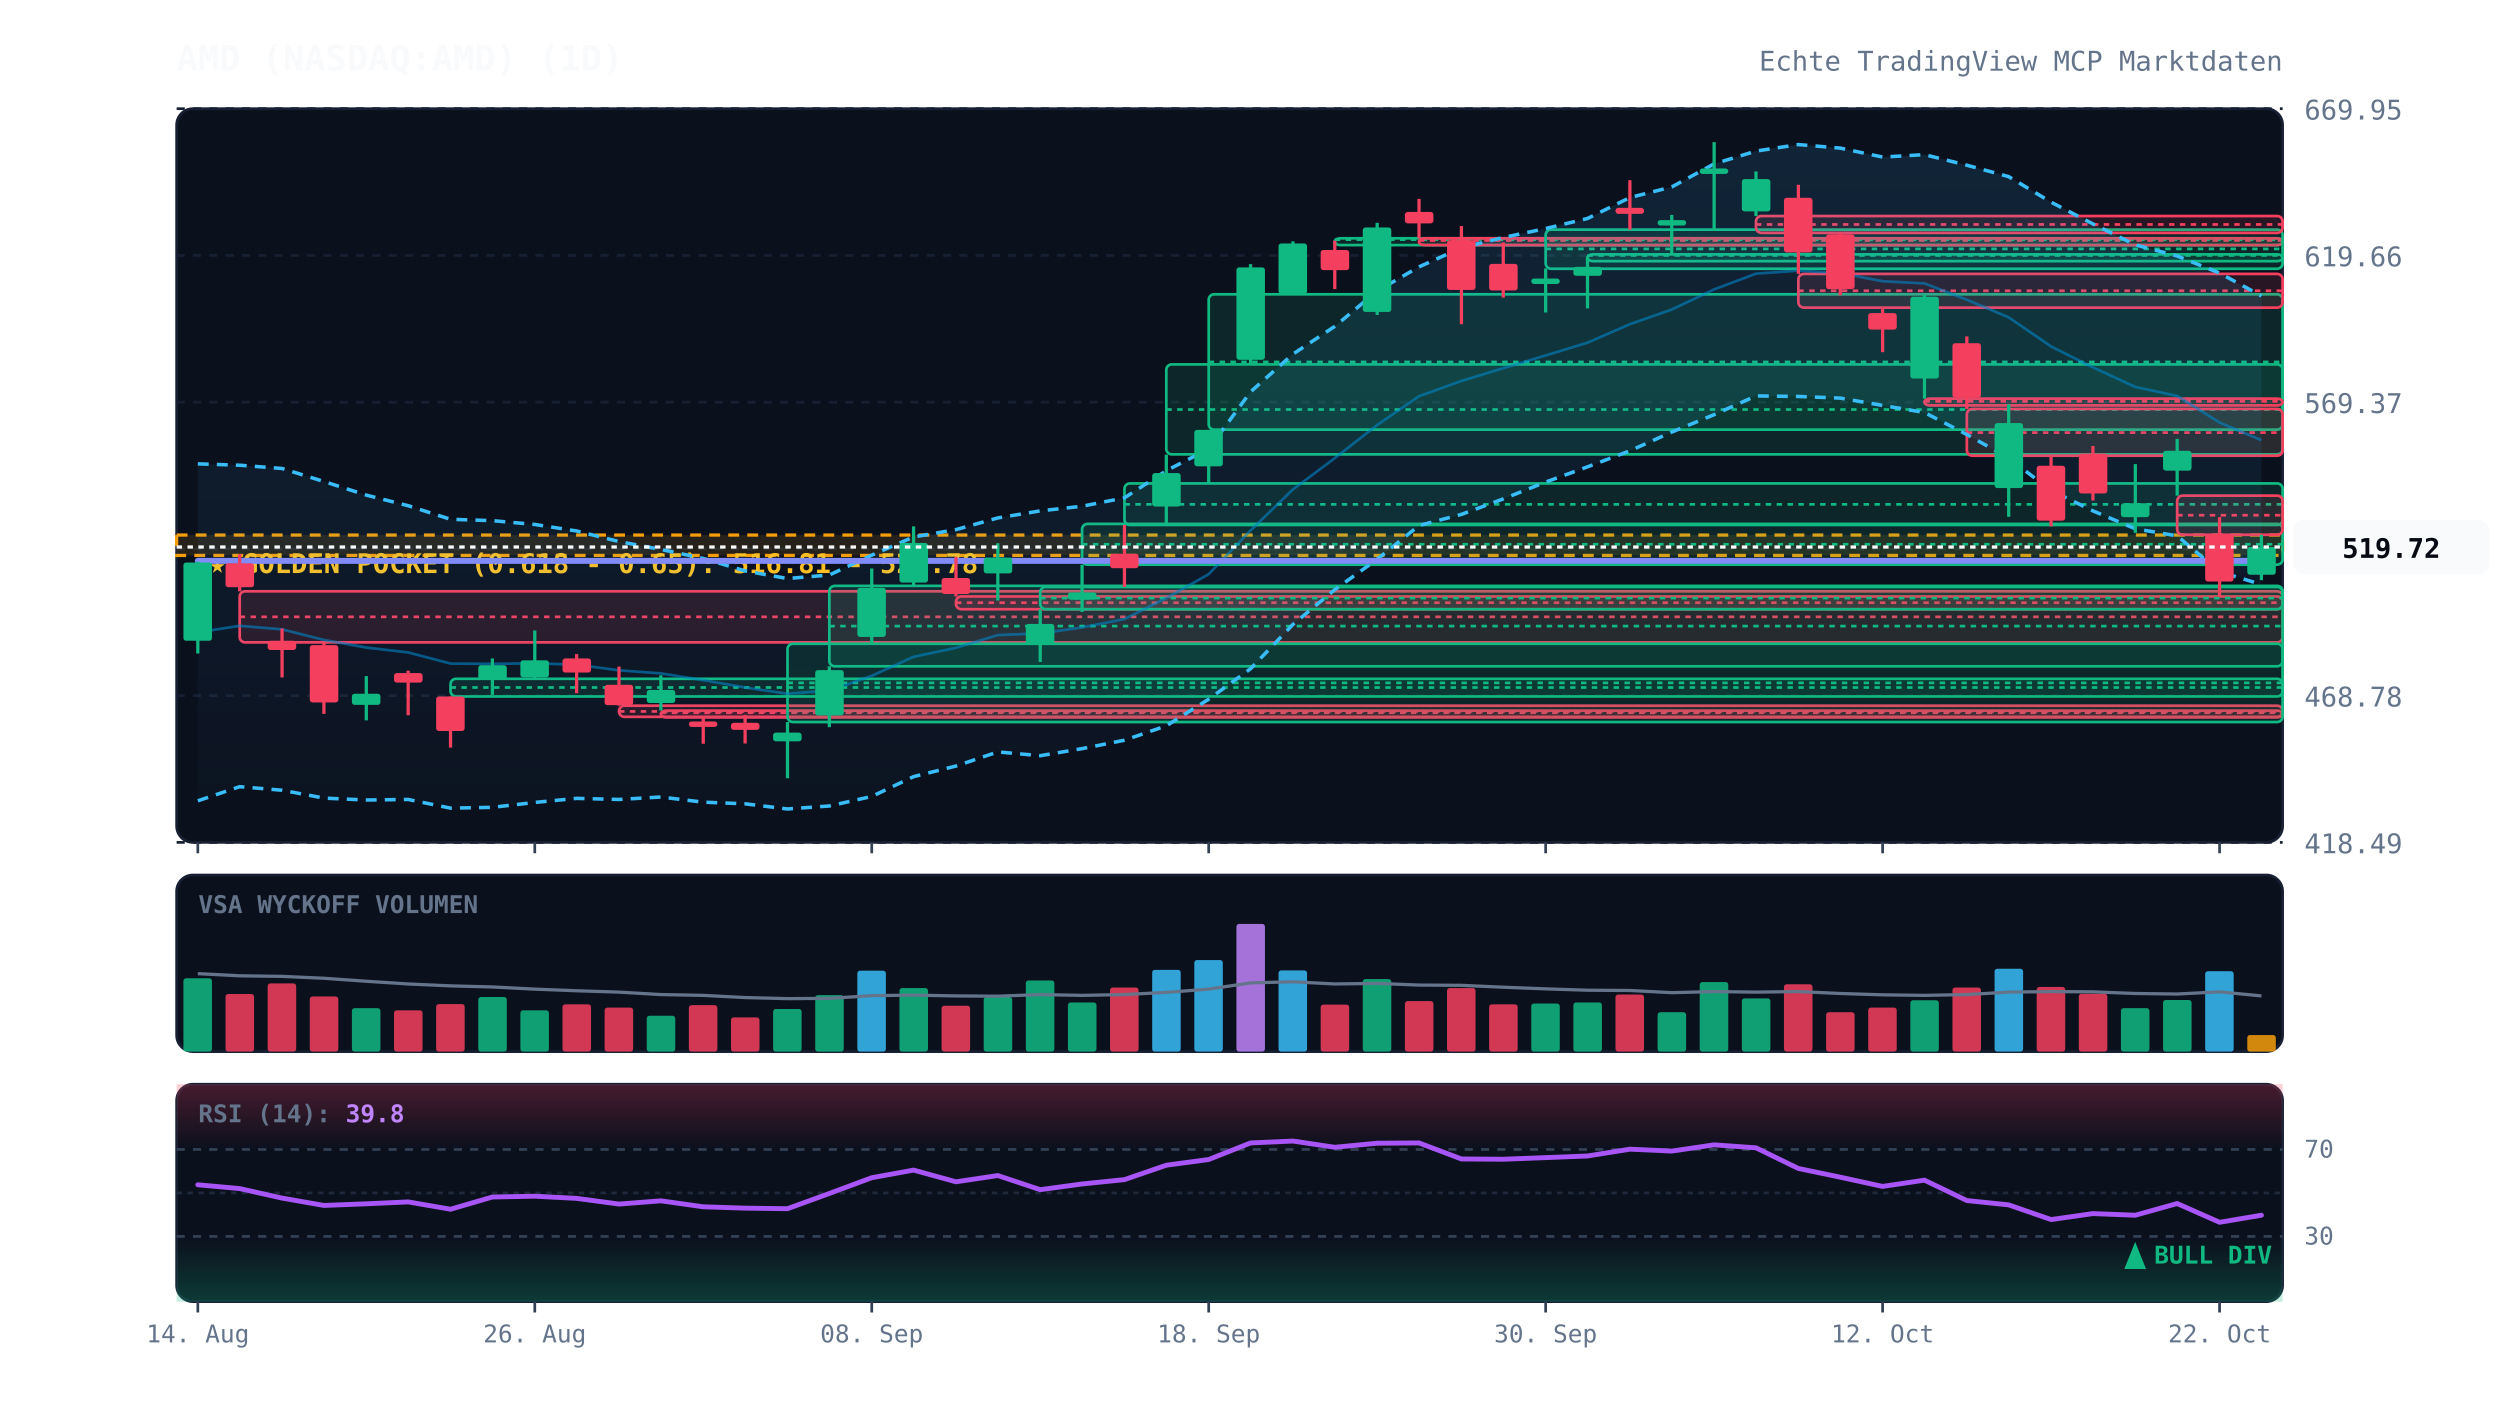
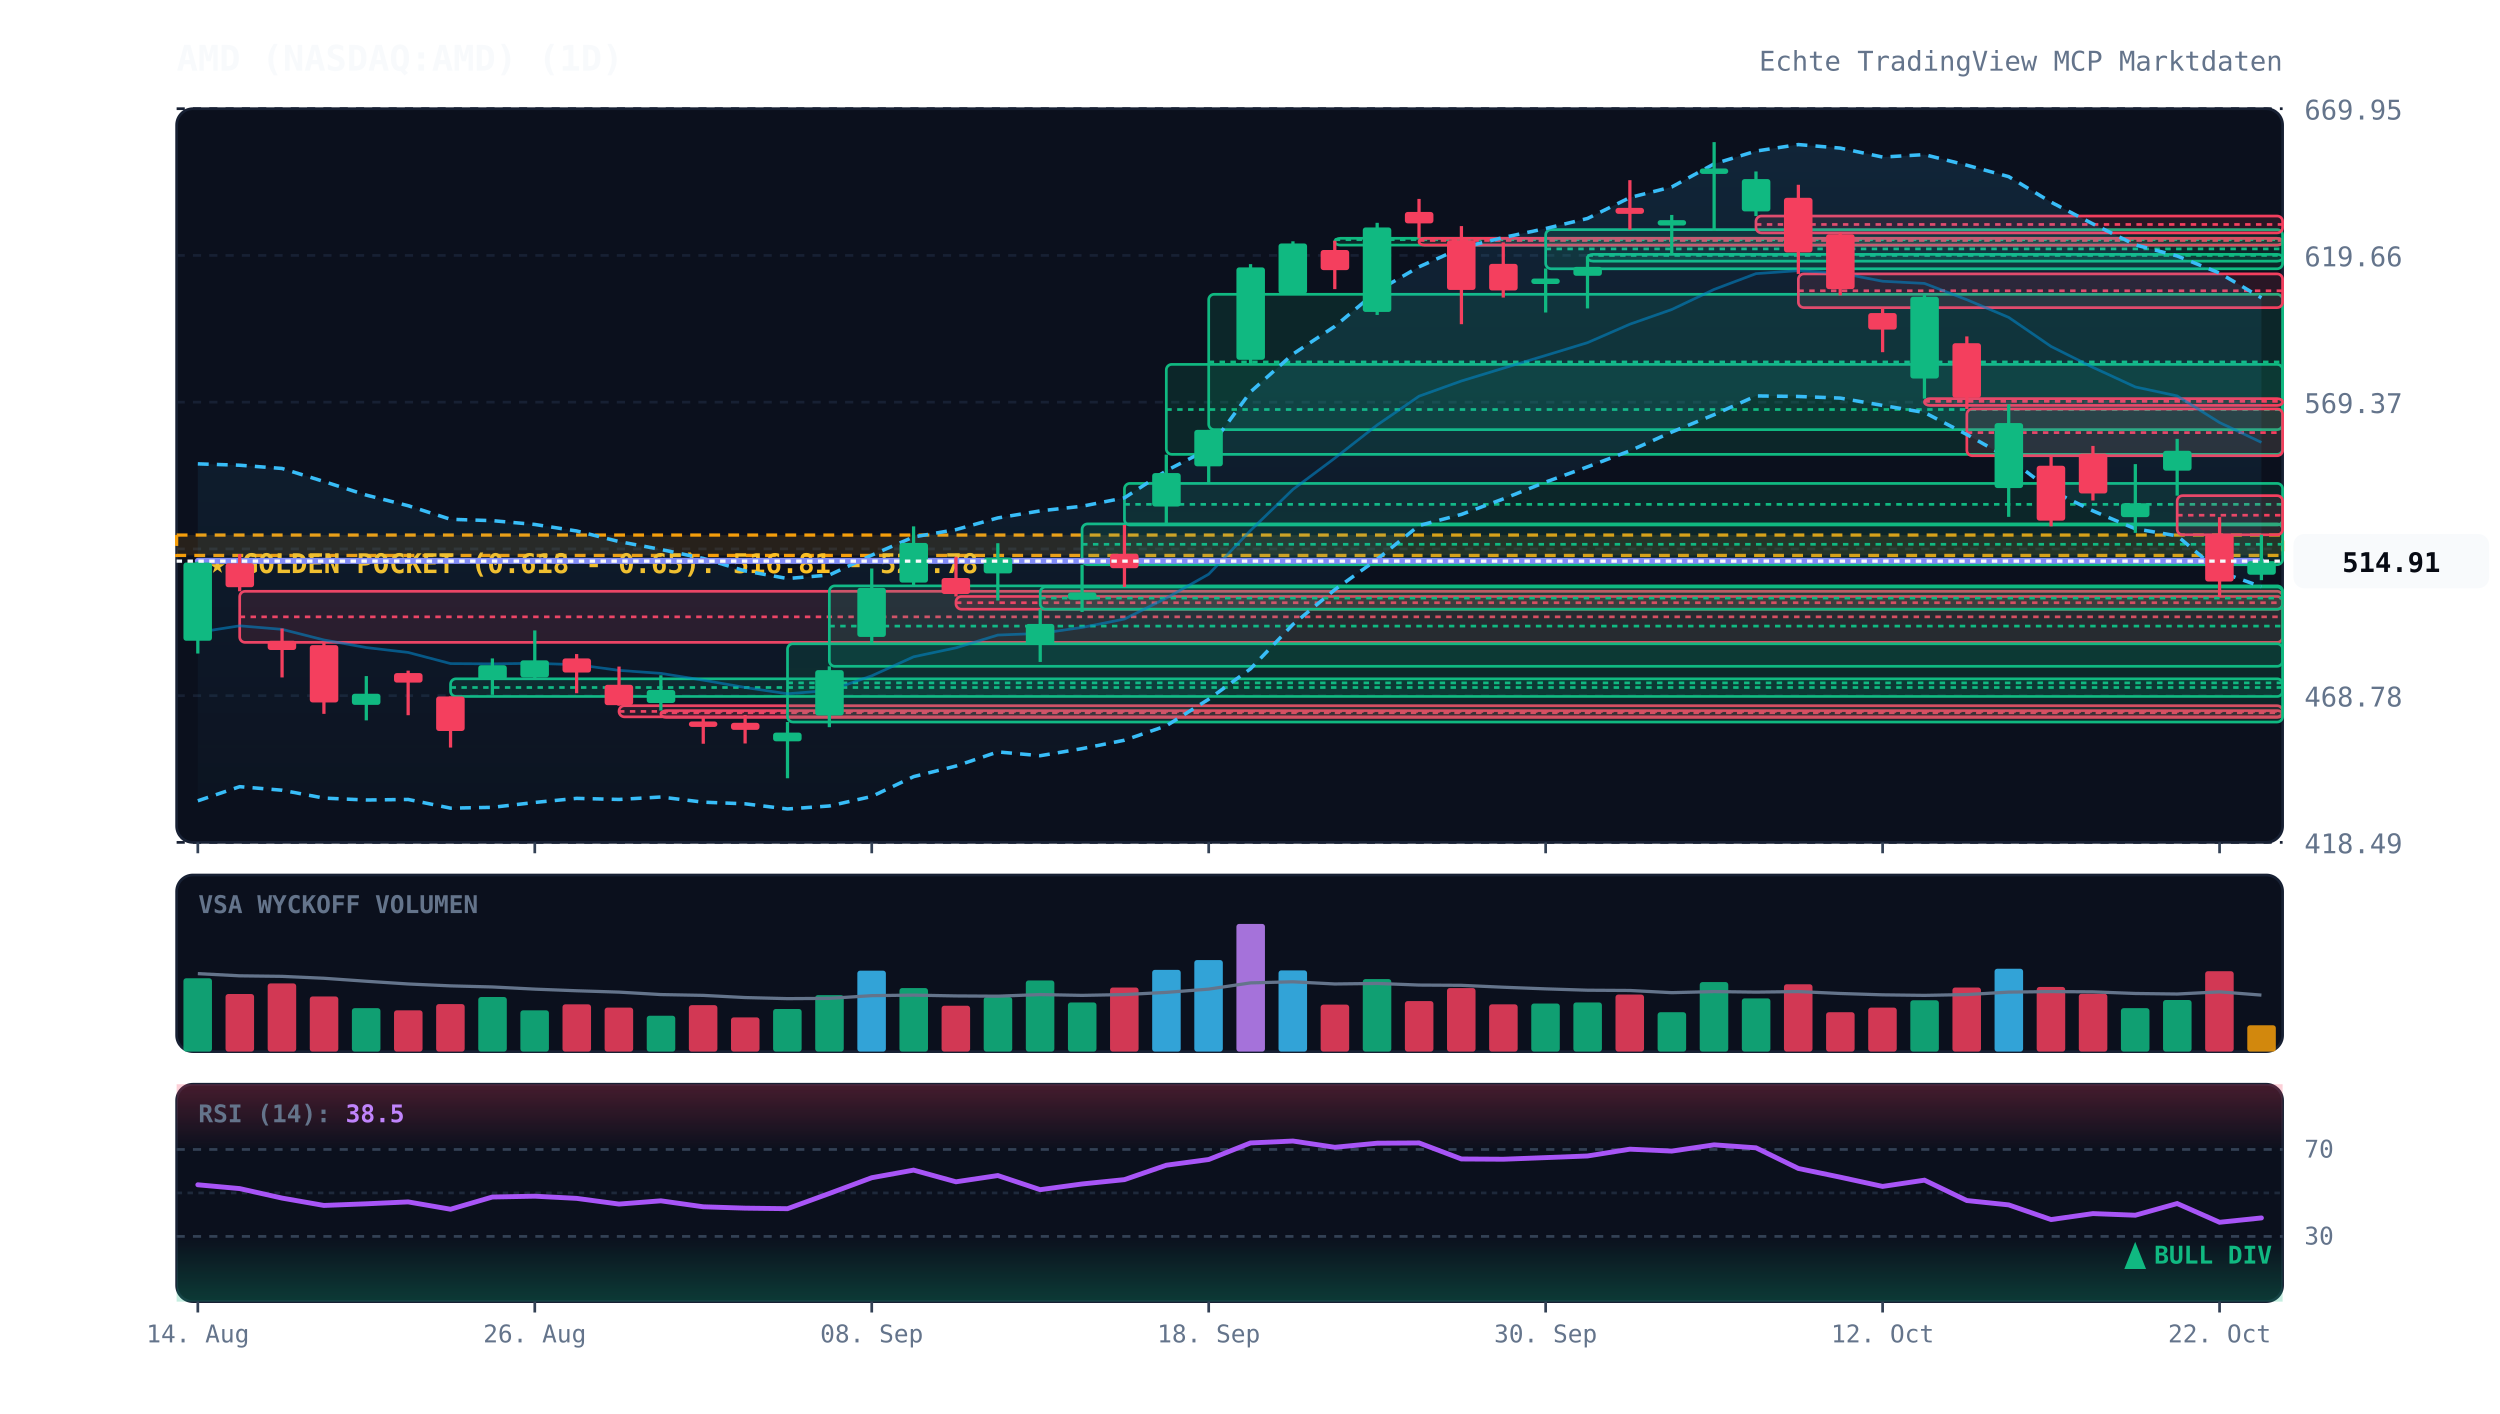
<svg xmlns="http://www.w3.org/2000/svg" viewBox="0 0 920 520" width="100%" height="100%" style="background:#070a13; font-family:'JetBrains Mono', monospace;">
  <defs>
    <linearGradient id="cloud-grad" x1="0%" y1="0%" x2="0%" y2="100%">
      <stop offset="0%" stop-color="#38bdf8" stop-opacity="0.12" />
      <stop offset="100%" stop-color="#38bdf8" stop-opacity="0.02" />
    </linearGradient>
    <linearGradient id="rsi-overbought" x1="0%" y1="0%" x2="0%" y2="100%">
      <stop offset="0%" stop-color="#f43f5e" stop-opacity="0.25" />
      <stop offset="100%" stop-color="#f43f5e" stop-opacity="0.0" />
    </linearGradient>
    <linearGradient id="rsi-oversold" x1="0%" y1="0%" x2="0%" y2="100%">
      <stop offset="0%" stop-color="#10b981" stop-opacity="0.0" />
      <stop offset="100%" stop-color="#10b981" stop-opacity="0.25" />
    </linearGradient>
  </defs>
  <rect x="65" y="40" width="775" height="270" fill="#0b101d" rx="6" stroke="#172033" stroke-width="1" />
  <rect x="65" y="322" width="775" height="65" fill="#0b101d" rx="6" stroke="#172033" stroke-width="1" />
  <rect x="65" y="399" width="775" height="80" fill="#0b101d" rx="6" stroke="#172033" stroke-width="1" />
  <line x1="65" y1="310.0" x2="840" y2="310.0" stroke="#172033" stroke-dasharray="3,3" stroke-width="1" />
  <text x="848" y="314.0" fill="#64748b" font-size="10" text-anchor="start">418.49</text>
  <line x1="65" y1="256.0" x2="840" y2="256.0" stroke="#172033" stroke-dasharray="3,3" stroke-width="1" />
  <text x="848" y="260.0" fill="#64748b" font-size="10" text-anchor="start">468.78</text>
  <line x1="65" y1="202.0" x2="840" y2="202.0" stroke="#172033" stroke-dasharray="3,3" stroke-width="1" />
  <text x="848" y="206.0" fill="#64748b" font-size="10" text-anchor="start">519.07</text>
  <line x1="65" y1="148.0" x2="840" y2="148.0" stroke="#172033" stroke-dasharray="3,3" stroke-width="1" />
  <text x="848" y="152.0" fill="#64748b" font-size="10" text-anchor="start">569.37</text>
  <line x1="65" y1="94.0" x2="840" y2="94.0" stroke="#172033" stroke-dasharray="3,3" stroke-width="1" />
  <text x="848" y="98.0" fill="#64748b" font-size="10" text-anchor="start">619.66</text>
  <line x1="65" y1="40.0" x2="840" y2="40.0" stroke="#172033" stroke-dasharray="3,3" stroke-width="1" />
  <text x="848" y="44.0" fill="#64748b" font-size="10" text-anchor="start">669.95</text>
  <rect x="65" y="196.9" width="775" height="7.5" fill="rgba(245, 158, 11, 0.12)" stroke="#f59e0b" stroke-dasharray="4,3" stroke-width="1.2" />
  <text x="77" y="210.9" fill="#fbbf24" font-size="10" font-weight="bold">★ GOLDEN POCKET (0.618 - 0.65): 516.81 - 523.78</text>
  <rect x="88.2" y="217.6" width="751.8" height="18.8" fill="rgba(244, 63, 94, 0.13)" stroke="#f43f5e" stroke-width="1" rx="2" />
  <line x1="88.2" y1="227.0" x2="840" y2="227.0" stroke="#f43f5e" stroke-dasharray="2,2" stroke-width="1" />
  <rect x="165.8" y="249.8" width="674.2" height="6.5" fill="rgba(16, 185, 129, 0.13)" stroke="#10b981" stroke-width="1" rx="2" />
  <line x1="165.8" y1="253.0" x2="840" y2="253.0" stroke="#10b981" stroke-dasharray="2,2" stroke-width="1" />
  <rect x="227.8" y="259.7" width="612.2" height="4.1" fill="rgba(244, 63, 94, 0.13)" stroke="#f43f5e" stroke-width="1" rx="2" />
  <line x1="227.8" y1="261.8" x2="840" y2="261.8" stroke="#f43f5e" stroke-dasharray="2,2" stroke-width="1" />
  <rect x="243.2" y="261.5" width="596.8" height="2.5" fill="rgba(244, 63, 94, 0.13)" stroke="#f43f5e" stroke-width="1" rx="2" />
  <line x1="243.2" y1="262.3" x2="840" y2="262.3" stroke="#f43f5e" stroke-dasharray="2,2" stroke-width="1" />
  <rect x="289.8" y="236.9" width="550.2" height="28.8" fill="rgba(16, 185, 129, 0.13)" stroke="#10b981" stroke-width="1" rx="2" />
  <line x1="289.8" y1="251.3" x2="840" y2="251.3" stroke="#10b981" stroke-dasharray="2,2" stroke-width="1" />
  <rect x="305.2" y="215.6" width="534.8" height="29.6" fill="rgba(16, 185, 129, 0.13)" stroke="#10b981" stroke-width="1" rx="2" />
  <line x1="305.2" y1="230.4" x2="840" y2="230.4" stroke="#10b981" stroke-dasharray="2,2" stroke-width="1" />
  <rect x="351.8" y="219.5" width="488.2" height="4.7" fill="rgba(244, 63, 94, 0.13)" stroke="#f43f5e" stroke-width="1" rx="2" />
  <line x1="351.8" y1="221.8" x2="840" y2="221.8" stroke="#f43f5e" stroke-dasharray="2,2" stroke-width="1" />
  <rect x="382.8" y="216.0" width="457.2" height="8.2" fill="rgba(16, 185, 129, 0.13)" stroke="#10b981" stroke-width="1" rx="2" />
  <line x1="382.8" y1="220.1" x2="840" y2="220.1" stroke="#10b981" stroke-dasharray="2,2" stroke-width="1" />
  <rect x="398.2" y="192.8" width="441.8" height="15.0" fill="rgba(16, 185, 129, 0.13)" stroke="#10b981" stroke-width="1" rx="2" />
  <line x1="398.2" y1="200.3" x2="840" y2="200.3" stroke="#10b981" stroke-dasharray="2,2" stroke-width="1" />
  <rect x="413.8" y="177.9" width="426.2" height="15.3" fill="rgba(16, 185, 129, 0.13)" stroke="#10b981" stroke-width="1" rx="2" />
  <line x1="413.8" y1="185.6" x2="840" y2="185.6" stroke="#10b981" stroke-dasharray="2,2" stroke-width="1" />
  <rect x="429.2" y="134.1" width="410.8" height="33.1" fill="rgba(16, 185, 129, 0.13)" stroke="#10b981" stroke-width="1" rx="2" />
  <line x1="429.2" y1="150.7" x2="840" y2="150.7" stroke="#10b981" stroke-dasharray="2,2" stroke-width="1" />
  <rect x="444.8" y="108.3" width="395.2" height="49.8" fill="rgba(16, 185, 129, 0.13)" stroke="#10b981" stroke-width="1" rx="2" />
  <line x1="444.8" y1="133.2" x2="840" y2="133.2" stroke="#10b981" stroke-dasharray="2,2" stroke-width="1" />
  <rect x="491.2" y="87.7" width="348.8" height="2.5" fill="rgba(16, 185, 129, 0.13)" stroke="#10b981" stroke-width="1" rx="2" />
  <line x1="491.2" y1="88.2" x2="840" y2="88.2" stroke="#10b981" stroke-dasharray="2,2" stroke-width="1" />
  <rect x="522.2" y="87.7" width="317.8" height="2.5" fill="rgba(244, 63, 94, 0.13)" stroke="#f43f5e" stroke-width="1" rx="2" />
  <line x1="522.2" y1="88.5" x2="840" y2="88.5" stroke="#f43f5e" stroke-dasharray="2,2" stroke-width="1" />
  <rect x="568.8" y="84.5" width="271.2" height="14.4" fill="rgba(16, 185, 129, 0.13)" stroke="#10b981" stroke-width="1" rx="2" />
  <line x1="568.8" y1="91.6" x2="840" y2="91.6" stroke="#10b981" stroke-dasharray="2,2" stroke-width="1" />
  <rect x="584.2" y="93.6" width="255.8" height="2.5" fill="rgba(16, 185, 129, 0.13)" stroke="#10b981" stroke-width="1" rx="2" />
  <line x1="584.2" y1="94.0" x2="840" y2="94.0" stroke="#10b981" stroke-dasharray="2,2" stroke-width="1" />
  <rect x="646.2" y="79.5" width="193.8" height="6.2" fill="rgba(244, 63, 94, 0.13)" stroke="#f43f5e" stroke-width="1" rx="2" />
  <line x1="646.2" y1="82.6" x2="840" y2="82.6" stroke="#f43f5e" stroke-dasharray="2,2" stroke-width="1" />
  <rect x="661.8" y="100.8" width="178.2" height="12.4" fill="rgba(244, 63, 94, 0.13)" stroke="#f43f5e" stroke-width="1" rx="2" />
  <line x1="661.8" y1="107.0" x2="840" y2="107.0" stroke="#f43f5e" stroke-dasharray="2,2" stroke-width="1" />
  <rect x="708.2" y="146.7" width="131.8" height="2.5" fill="rgba(244, 63, 94, 0.13)" stroke="#f43f5e" stroke-width="1" rx="2" />
  <line x1="708.2" y1="147.7" x2="840" y2="147.7" stroke="#f43f5e" stroke-dasharray="2,2" stroke-width="1" />
  <rect x="723.8" y="150.5" width="116.2" height="17.2" fill="rgba(244, 63, 94, 0.13)" stroke="#f43f5e" stroke-width="1" rx="2" />
  <line x1="723.8" y1="159.2" x2="840" y2="159.2" stroke="#f43f5e" stroke-dasharray="2,2" stroke-width="1" />
  <rect x="801.2" y="182.4" width="38.8" height="14.4" fill="rgba(244, 63, 94, 0.13)" stroke="#f43f5e" stroke-width="1" rx="2" />
  <line x1="801.2" y1="189.6" x2="840" y2="189.6" stroke="#f43f5e" stroke-dasharray="2,2" stroke-width="1" />
-   <polygon points="72.8,170.7 88.2,171.2 103.8,172.4 119.2,177.2 134.8,182.2 150.2,186.1 165.8,191.1 181.2,191.6 196.8,193.0 212.2,195.4 227.8,199.3 243.2,202.2 258.8,205.5 274.2,210.1 289.8,212.9 305.2,211.6 320.8,204.3 336.2,197.6 351.8,194.9 367.2,190.6 382.8,188.0 398.2,186.3 413.8,183.2 429.2,173.2 444.8,165.2 460.2,144.2 475.8,130.3 491.2,120.1 506.8,107.1 522.2,98.2 537.8,91.2 553.2,87.4 568.8,84.1 584.2,80.4 599.8,72.7 615.2,68.8 630.8,60.3 646.2,55.6 661.8,53.2 677.2,54.5 692.8,57.8 708.2,56.9 723.8,60.8 739.2,65.0 754.8,74.4 770.2,82.4 785.8,90.1 801.2,94.2 816.8,100.5 832.2,108.9 832.2,215.1 816.8,210.4 801.2,197.2 785.8,194.6 770.2,188.0 754.8,180.5 739.2,168.6 723.8,159.9 708.2,151.8 692.8,149.2 677.2,146.5 661.8,145.9 646.2,145.7 630.8,152.6 615.2,159.0 599.8,165.9 584.2,171.8 568.8,177.4 553.2,183.6 537.8,189.3 522.2,193.4 506.8,205.8 491.2,217.0 475.8,229.8 460.2,246.1 444.8,257.3 429.2,267.1 413.8,272.4 398.2,275.5 382.8,278.1 367.2,276.7 351.8,281.9 336.2,285.8 320.8,293.1 305.2,296.6 289.8,297.7 274.2,295.8 258.8,295.2 243.2,293.3 227.8,294.2 212.2,293.8 196.8,295.3 181.2,297.1 165.8,297.4 150.2,294.2 134.8,294.4 119.2,293.7 103.8,290.8 88.2,289.5 72.8,294.7" fill="url(#cloud-grad)" />
-   <polyline points="72.8,170.7 88.2,171.2 103.8,172.4 119.2,177.2 134.8,182.2 150.2,186.1 165.8,191.1 181.2,191.6 196.8,193.0 212.2,195.4 227.8,199.3 243.2,202.2 258.8,205.5 274.2,210.1 289.8,212.9 305.2,211.6 320.8,204.3 336.2,197.6 351.8,194.9 367.2,190.6 382.8,188.0 398.2,186.3 413.8,183.2 429.2,173.2 444.8,165.2 460.2,144.2 475.8,130.3 491.2,120.1 506.8,107.1 522.2,98.2 537.8,91.2 553.2,87.4 568.8,84.1 584.2,80.4 599.8,72.7 615.2,68.8 630.8,60.3 646.2,55.6 661.8,53.2 677.2,54.5 692.8,57.8 708.2,56.9 723.8,60.8 739.2,65.0 754.8,74.4 770.2,82.4 785.8,90.1 801.2,94.2 816.8,100.5 832.2,108.9" fill="none" stroke="#38bdf8" stroke-width="1.3" stroke-dasharray="4,3" />
-   <polyline points="72.8,294.7 88.2,289.5 103.8,290.8 119.2,293.7 134.8,294.4 150.2,294.2 165.8,297.4 181.2,297.1 196.8,295.3 212.2,293.8 227.8,294.2 243.2,293.3 258.8,295.2 274.2,295.8 289.8,297.7 305.2,296.6 320.8,293.1 336.2,285.8 351.8,281.9 367.2,276.7 382.8,278.1 398.2,275.5 413.8,272.4 429.2,267.1 444.8,257.3 460.2,246.1 475.8,229.8 491.2,217.0 506.8,205.8 522.2,193.4 537.8,189.3 553.2,183.6 568.8,177.4 584.2,171.8 599.8,165.9 615.2,159.0 630.8,152.6 646.2,145.7 661.8,145.9 677.2,146.5 692.8,149.2 708.2,151.8 723.8,159.9 739.2,168.6 754.8,180.5 770.2,188.0 785.8,194.6 801.2,197.2 816.8,210.4 832.2,215.1" fill="none" stroke="#38bdf8" stroke-width="1.3" stroke-dasharray="4,3" />
-   <polyline points="72.8,232.7 88.2,230.3 103.8,231.6 119.2,235.5 134.8,238.3 150.2,240.1 165.8,244.2 181.2,244.3 196.8,244.1 212.2,244.6 227.8,246.7 243.2,247.8 258.8,250.3 274.2,253.0 289.8,255.3 305.2,254.1 320.8,248.7 336.2,241.7 351.8,238.4 367.2,233.7 382.8,233.1 398.2,230.9 413.8,227.8 429.2,220.1 444.8,211.3 460.2,195.2 475.8,180.1 491.2,168.6 506.8,156.4 522.2,145.8 537.8,140.2 553.2,135.5 568.8,130.8 584.2,126.1 599.8,119.3 615.2,113.9 630.8,106.5 646.2,100.7 661.8,99.6 677.2,100.5 692.8,103.5 708.2,104.3 723.8,110.3 739.2,116.8 754.8,127.5 770.2,135.2 785.8,142.4 801.2,145.7 816.8,155.5 832.2,162.0" fill="none" stroke="#0284c7" stroke-width="1.0" stroke-opacity="0.6" />
+   <polygon points="72.8,170.7 88.2,171.2 103.8,172.4 119.2,177.2 134.8,182.2 150.2,186.1 165.8,191.1 181.2,191.6 196.8,193.0 212.2,195.4 227.8,199.3 243.2,202.2 258.8,205.5 274.2,210.1 289.8,212.9 305.2,211.6 320.8,204.3 336.2,197.6 351.8,194.9 367.2,190.6 382.8,188.0 398.2,186.3 413.8,183.2 429.2,173.2 444.8,165.2 460.2,144.2 475.8,130.3 491.2,120.1 506.8,107.1 522.2,98.2 537.8,91.2 553.2,87.4 568.8,84.1 584.2,80.4 599.8,72.7 615.2,68.8 630.8,60.3 646.2,55.6 661.8,53.2 677.2,54.5 692.8,57.8 708.2,56.9 723.8,60.8 739.2,65.0 754.8,74.4 770.2,82.4 785.8,90.1 801.2,94.2 816.8,100.5 832.2,109.6 832.2,215.9 816.8,210.4 801.2,197.2 785.8,194.6 770.2,188.0 754.8,180.5 739.2,168.6 723.8,159.9 708.2,151.8 692.8,149.2 677.2,146.5 661.8,145.9 646.2,145.7 630.8,152.6 615.2,159.0 599.8,165.9 584.2,171.8 568.8,177.4 553.2,183.6 537.8,189.3 522.2,193.4 506.8,205.8 491.2,217.0 475.8,229.8 460.2,246.1 444.8,257.3 429.2,267.1 413.8,272.4 398.2,275.5 382.8,278.1 367.2,276.7 351.8,281.9 336.2,285.8 320.8,293.1 305.2,296.6 289.8,297.7 274.2,295.8 258.8,295.2 243.2,293.3 227.8,294.2 212.2,293.8 196.8,295.3 181.2,297.1 165.8,297.4 150.2,294.2 134.8,294.4 119.2,293.7 103.8,290.8 88.2,289.5 72.8,294.7" fill="url(#cloud-grad)" />
+   <polyline points="72.8,170.7 88.2,171.2 103.8,172.4 119.2,177.2 134.8,182.2 150.2,186.1 165.8,191.1 181.2,191.6 196.8,193.0 212.2,195.4 227.8,199.3 243.2,202.2 258.8,205.5 274.2,210.1 289.8,212.9 305.2,211.6 320.8,204.3 336.2,197.6 351.8,194.9 367.2,190.6 382.8,188.0 398.2,186.3 413.8,183.2 429.2,173.2 444.8,165.2 460.2,144.2 475.8,130.3 491.2,120.1 506.8,107.1 522.2,98.2 537.8,91.2 553.2,87.4 568.8,84.1 584.2,80.4 599.8,72.7 615.2,68.8 630.8,60.3 646.2,55.6 661.8,53.2 677.2,54.5 692.8,57.8 708.2,56.9 723.8,60.8 739.2,65.0 754.8,74.4 770.2,82.4 785.8,90.1 801.2,94.2 816.8,100.5 832.2,109.6" fill="none" stroke="#38bdf8" stroke-width="1.3" stroke-dasharray="4,3" />
+   <polyline points="72.8,294.7 88.2,289.5 103.8,290.8 119.2,293.7 134.8,294.4 150.2,294.2 165.8,297.4 181.2,297.1 196.8,295.3 212.2,293.8 227.8,294.2 243.2,293.3 258.8,295.2 274.2,295.8 289.8,297.7 305.2,296.6 320.8,293.1 336.2,285.8 351.8,281.9 367.2,276.7 382.8,278.1 398.2,275.5 413.8,272.4 429.2,267.1 444.8,257.3 460.2,246.1 475.8,229.8 491.2,217.0 506.8,205.8 522.2,193.4 537.8,189.3 553.2,183.6 568.8,177.4 584.2,171.8 599.8,165.9 615.2,159.0 630.8,152.6 646.2,145.7 661.8,145.9 677.2,146.5 692.8,149.2 708.2,151.8 723.8,159.9 739.2,168.6 754.8,180.5 770.2,188.0 785.8,194.6 801.2,197.2 816.8,210.4 832.2,215.9" fill="none" stroke="#38bdf8" stroke-width="1.3" stroke-dasharray="4,3" />
+   <polyline points="72.8,232.7 88.2,230.3 103.8,231.6 119.2,235.5 134.8,238.3 150.2,240.1 165.8,244.2 181.2,244.3 196.8,244.1 212.2,244.6 227.8,246.7 243.2,247.8 258.8,250.3 274.2,253.0 289.8,255.3 305.2,254.1 320.8,248.7 336.2,241.7 351.8,238.4 367.2,233.7 382.8,233.1 398.2,230.9 413.8,227.8 429.2,220.1 444.8,211.3 460.2,195.2 475.8,180.1 491.2,168.6 506.8,156.4 522.2,145.8 537.8,140.2 553.2,135.5 568.8,130.8 584.2,126.1 599.8,119.3 615.2,113.9 630.8,106.5 646.2,100.7 661.8,99.6 677.2,100.5 692.8,103.5 708.2,104.3 723.8,110.3 739.2,116.8 754.8,127.5 770.2,135.2 785.8,142.4 801.2,145.7 816.8,155.5 832.2,162.8" fill="none" stroke="#0284c7" stroke-width="1.0" stroke-opacity="0.6" />
  <polyline points="72.8,206.4 88.2,206.4 103.8,206.4 119.2,206.4 134.8,206.4 150.2,206.4 165.8,206.4 181.2,206.4 196.8,206.4 212.2,206.4 227.8,206.4 243.2,206.4 258.8,206.4 274.2,206.4 289.8,206.4 305.2,206.4 320.8,206.4 336.2,206.4 351.8,206.4 367.2,206.4 382.8,206.4 398.2,206.4 413.8,206.4 429.2,206.4 444.8,206.4 460.2,206.4 475.8,206.4 491.2,206.4 506.8,206.4 522.2,206.4 537.8,206.4 553.2,206.4 568.8,206.4 584.2,206.4 599.8,206.4 615.2,206.4 630.8,206.4 646.2,206.4 661.8,206.4 677.2,206.4 692.8,206.4 708.2,206.4 723.8,206.4 739.2,206.4 754.8,206.4 770.2,206.4 785.8,206.4 801.2,206.4 816.8,206.4 832.2,206.4" fill="none" stroke="#818cf8" stroke-width="2.2" stroke-linecap="round" />
  <line x1="72.8" y1="206.7" x2="72.8" y2="240.5" stroke="#10b981" stroke-width="1.2" />
  <rect x="67.5" y="207.0" width="10.5" height="28.8" fill="#10b981" rx="1" />
  <line x1="88.2" y1="203.9" x2="88.2" y2="217.6" stroke="#f43f5e" stroke-width="1.2" />
  <rect x="83.0" y="207.3" width="10.5" height="8.8" fill="#f43f5e" rx="1" />
  <line x1="103.8" y1="231.3" x2="103.8" y2="249.3" stroke="#f43f5e" stroke-width="1.2" />
  <rect x="98.5" y="235.8" width="10.5" height="3.4" fill="#f43f5e" rx="1" />
  <line x1="119.2" y1="236.4" x2="119.2" y2="262.7" stroke="#f43f5e" stroke-width="1.2" />
  <rect x="114.0" y="237.4" width="10.5" height="21.1" fill="#f43f5e" rx="1" />
  <line x1="134.8" y1="248.8" x2="134.8" y2="265.1" stroke="#10b981" stroke-width="1.2" />
  <rect x="129.5" y="255.3" width="10.5" height="4.1" fill="#10b981" rx="1" />
  <line x1="150.2" y1="246.8" x2="150.2" y2="263.2" stroke="#f43f5e" stroke-width="1.2" />
  <rect x="145.0" y="247.7" width="10.5" height="3.5" fill="#f43f5e" rx="1" />
  <line x1="165.8" y1="256.3" x2="165.8" y2="275.1" stroke="#f43f5e" stroke-width="1.2" />
  <rect x="160.5" y="256.3" width="10.5" height="12.7" fill="#f43f5e" rx="1" />
  <line x1="181.2" y1="242.3" x2="181.2" y2="255.7" stroke="#10b981" stroke-width="1.2" />
  <rect x="176.0" y="244.8" width="10.5" height="5.3" fill="#10b981" rx="1" />
  <line x1="196.8" y1="232.0" x2="196.8" y2="249.8" stroke="#10b981" stroke-width="1.2" />
  <rect x="191.5" y="243.0" width="10.5" height="6.3" fill="#10b981" rx="1" />
  <line x1="212.2" y1="240.7" x2="212.2" y2="255.1" stroke="#f43f5e" stroke-width="1.2" />
  <rect x="207.0" y="242.3" width="10.5" height="5.2" fill="#f43f5e" rx="1" />
  <line x1="227.8" y1="245.3" x2="227.8" y2="259.7" stroke="#f43f5e" stroke-width="1.2" />
  <rect x="222.5" y="252.0" width="10.5" height="7.5" fill="#f43f5e" rx="1" />
  <line x1="243.2" y1="248.5" x2="243.2" y2="261.5" stroke="#10b981" stroke-width="1.2" />
  <rect x="238.0" y="253.9" width="10.5" height="4.8" fill="#10b981" rx="1" />
  <line x1="258.8" y1="263.8" x2="258.8" y2="273.7" stroke="#f43f5e" stroke-width="1.2" />
  <rect x="253.5" y="265.5" width="10.5" height="2.0" fill="#f43f5e" rx="1" />
  <line x1="274.2" y1="263.1" x2="274.2" y2="273.6" stroke="#f43f5e" stroke-width="1.2" />
  <rect x="269.0" y="266.0" width="10.5" height="2.6" fill="#f43f5e" rx="1" />
  <line x1="289.8" y1="265.7" x2="289.8" y2="286.4" stroke="#10b981" stroke-width="1.2" />
  <rect x="284.5" y="269.6" width="10.5" height="3.2" fill="#10b981" rx="1" />
  <line x1="305.2" y1="245.2" x2="305.2" y2="267.6" stroke="#10b981" stroke-width="1.2" />
  <rect x="300.0" y="246.6" width="10.5" height="16.7" fill="#10b981" rx="1" />
  <line x1="320.8" y1="209.2" x2="320.8" y2="236.9" stroke="#10b981" stroke-width="1.2" />
  <rect x="315.5" y="216.3" width="10.5" height="18.1" fill="#10b981" rx="1" />
  <line x1="336.2" y1="193.7" x2="336.2" y2="215.6" stroke="#10b981" stroke-width="1.2" />
  <rect x="331.0" y="199.8" width="10.5" height="14.6" fill="#10b981" rx="1" />
  <line x1="351.8" y1="204.9" x2="351.8" y2="219.5" stroke="#f43f5e" stroke-width="1.2" />
  <rect x="346.5" y="212.7" width="10.5" height="5.9" fill="#f43f5e" rx="1" />
  <line x1="367.2" y1="199.9" x2="367.2" y2="221.0" stroke="#10b981" stroke-width="1.2" />
  <rect x="362.0" y="205.2" width="10.5" height="5.8" fill="#10b981" rx="1" />
  <line x1="382.8" y1="224.2" x2="382.8" y2="243.6" stroke="#10b981" stroke-width="1.2" />
  <rect x="377.5" y="229.6" width="10.5" height="7.7" fill="#10b981" rx="1" />
  <line x1="398.2" y1="207.8" x2="398.2" y2="225.2" stroke="#10b981" stroke-width="1.2" />
  <rect x="393.0" y="218.0" width="10.5" height="2.7" fill="#10b981" rx="1" />
  <line x1="413.8" y1="193.2" x2="413.8" y2="216.0" stroke="#f43f5e" stroke-width="1.2" />
  <rect x="408.5" y="203.8" width="10.5" height="5.3" fill="#f43f5e" rx="1" />
  <line x1="429.2" y1="167.3" x2="429.2" y2="192.8" stroke="#10b981" stroke-width="1.2" />
  <rect x="424.0" y="174.1" width="10.5" height="12.3" fill="#10b981" rx="1" />
  <line x1="444.8" y1="158.2" x2="444.8" y2="177.9" stroke="#10b981" stroke-width="1.2" />
  <rect x="439.5" y="158.2" width="10.5" height="13.4" fill="#10b981" rx="1" />
  <line x1="460.2" y1="97.2" x2="460.2" y2="134.1" stroke="#10b981" stroke-width="1.2" />
  <rect x="455.0" y="98.4" width="10.5" height="34.0" fill="#10b981" rx="1" />
  <line x1="475.8" y1="88.8" x2="475.8" y2="108.3" stroke="#10b981" stroke-width="1.2" />
  <rect x="470.5" y="89.6" width="10.5" height="18.5" fill="#10b981" rx="1" />
  <line x1="491.2" y1="88.6" x2="491.2" y2="106.4" stroke="#f43f5e" stroke-width="1.2" />
  <rect x="486.0" y="92.0" width="10.5" height="7.4" fill="#f43f5e" rx="1" />
  <line x1="506.8" y1="82.0" x2="506.8" y2="115.9" stroke="#10b981" stroke-width="1.2" />
  <rect x="501.5" y="83.7" width="10.5" height="31.1" fill="#10b981" rx="1" />
  <line x1="522.2" y1="73.2" x2="522.2" y2="87.7" stroke="#f43f5e" stroke-width="1.2" />
  <rect x="517.0" y="78.0" width="10.5" height="4.2" fill="#f43f5e" rx="1" />
  <line x1="537.8" y1="83.2" x2="537.8" y2="119.3" stroke="#f43f5e" stroke-width="1.2" />
  <rect x="532.5" y="88.4" width="10.5" height="18.3" fill="#f43f5e" rx="1" />
  <line x1="553.2" y1="89.2" x2="553.2" y2="109.5" stroke="#f43f5e" stroke-width="1.2" />
  <rect x="548.0" y="97.1" width="10.5" height="9.8" fill="#f43f5e" rx="1" />
  <line x1="568.8" y1="98.8" x2="568.8" y2="115.0" stroke="#10b981" stroke-width="1.2" />
  <rect x="563.5" y="102.5" width="10.5" height="2.0" fill="#10b981" rx="1" />
  <line x1="584.2" y1="94.4" x2="584.2" y2="113.5" stroke="#10b981" stroke-width="1.2" />
  <rect x="579.0" y="98.2" width="10.5" height="3.3" fill="#10b981" rx="1" />
  <line x1="599.8" y1="66.3" x2="599.8" y2="84.5" stroke="#f43f5e" stroke-width="1.2" />
  <rect x="594.5" y="76.5" width="10.5" height="2.2" fill="#f43f5e" rx="1" />
  <line x1="615.2" y1="79.1" x2="615.2" y2="93.6" stroke="#10b981" stroke-width="1.2" />
  <rect x="610.0" y="81.0" width="10.5" height="2.0" fill="#10b981" rx="1" />
  <line x1="630.8" y1="52.3" x2="630.8" y2="85.0" stroke="#10b981" stroke-width="1.2" />
  <rect x="625.5" y="62.0" width="10.5" height="2.0" fill="#10b981" rx="1" />
  <line x1="646.2" y1="63.1" x2="646.2" y2="79.5" stroke="#10b981" stroke-width="1.2" />
  <rect x="641.0" y="65.9" width="10.5" height="11.9" fill="#10b981" rx="1" />
  <line x1="661.8" y1="68.0" x2="661.8" y2="100.8" stroke="#f43f5e" stroke-width="1.2" />
  <rect x="656.5" y="72.8" width="10.5" height="20.1" fill="#f43f5e" rx="1" />
  <line x1="677.2" y1="85.7" x2="677.2" y2="108.7" stroke="#f43f5e" stroke-width="1.2" />
  <rect x="672.0" y="86.2" width="10.5" height="20.2" fill="#f43f5e" rx="1" />
  <line x1="692.8" y1="113.2" x2="692.8" y2="129.6" stroke="#f43f5e" stroke-width="1.2" />
  <rect x="687.5" y="115.2" width="10.5" height="6.1" fill="#f43f5e" rx="1" />
  <line x1="708.2" y1="108.4" x2="708.2" y2="146.7" stroke="#10b981" stroke-width="1.2" />
  <rect x="703.0" y="109.2" width="10.5" height="30.1" fill="#10b981" rx="1" />
  <line x1="723.8" y1="123.8" x2="723.8" y2="150.5" stroke="#f43f5e" stroke-width="1.2" />
  <rect x="718.5" y="126.3" width="10.5" height="20.1" fill="#f43f5e" rx="1" />
  <line x1="739.2" y1="148.8" x2="739.2" y2="190.2" stroke="#10b981" stroke-width="1.2" />
  <rect x="734.0" y="155.7" width="10.5" height="23.9" fill="#10b981" rx="1" />
  <line x1="754.8" y1="167.8" x2="754.8" y2="193.7" stroke="#f43f5e" stroke-width="1.2" />
  <rect x="749.5" y="171.4" width="10.5" height="20.2" fill="#f43f5e" rx="1" />
  <line x1="770.2" y1="164.1" x2="770.2" y2="184.2" stroke="#f43f5e" stroke-width="1.2" />
  <rect x="765.0" y="166.9" width="10.5" height="14.7" fill="#f43f5e" rx="1" />
  <line x1="785.8" y1="170.8" x2="785.8" y2="196.1" stroke="#10b981" stroke-width="1.2" />
  <rect x="780.5" y="185.2" width="10.5" height="5.1" fill="#10b981" rx="1" />
  <line x1="801.2" y1="161.5" x2="801.2" y2="182.4" stroke="#10b981" stroke-width="1.2" />
  <rect x="796.0" y="165.9" width="10.5" height="7.3" fill="#10b981" rx="1" />
  <line x1="816.8" y1="190.3" x2="816.8" y2="219.7" stroke="#f43f5e" stroke-width="1.2" />
  <rect x="811.5" y="196.6" width="10.5" height="17.4" fill="#f43f5e" rx="1" />
  <line x1="832.2" y1="196.8" x2="832.2" y2="213.5" stroke="#10b981" stroke-width="1.2" />
-   <rect x="827.0" y="201.3" width="10.5" height="10.2" fill="#10b981" rx="1" />
-   <line x1="65" y1="201.3" x2="840" y2="201.3" stroke="#f8fafc" stroke-width="1.2" stroke-dasharray="2,2" />
-   <rect x="844" y="191.3" width="72" height="20" fill="#f8fafc" rx="4" />
-   <text x="880" y="205.3" fill="#070a13" font-size="10" font-weight="bold" text-anchor="middle">519.72</text>
+   <rect x="827.0" y="206.5" width="10.5" height="5.0" fill="#10b981" rx="1" />
+   <line x1="65" y1="206.5" x2="840" y2="206.5" stroke="#f8fafc" stroke-width="1.2" stroke-dasharray="2,2" />
+   <rect x="844" y="196.5" width="72" height="20" fill="#f8fafc" rx="4" />
+   <text x="880" y="210.5" fill="#070a13" font-size="10" font-weight="bold" text-anchor="middle">514.91</text>
  <text x="73" y="336" fill="#64748b" font-size="9" font-weight="bold">VSA WYCKOFF VOLUMEN</text>
  <rect x="67.5" y="360.0" width="10.5" height="27.0" fill="#10b981" opacity="0.85" rx="1" />
  <rect x="83.0" y="365.8" width="10.5" height="21.2" fill="#f43f5e" opacity="0.85" rx="1" />
  <rect x="98.5" y="361.9" width="10.5" height="25.1" fill="#f43f5e" opacity="0.85" rx="1" />
  <rect x="114.0" y="366.7" width="10.5" height="20.3" fill="#f43f5e" opacity="0.85" rx="1" />
  <rect x="129.5" y="371.0" width="10.5" height="16.0" fill="#10b981" opacity="0.85" rx="1" />
  <rect x="145.0" y="371.8" width="10.5" height="15.2" fill="#f43f5e" opacity="0.85" rx="1" />
  <rect x="160.5" y="369.5" width="10.5" height="17.5" fill="#f43f5e" opacity="0.85" rx="1" />
  <rect x="176.0" y="366.9" width="10.5" height="20.1" fill="#10b981" opacity="0.85" rx="1" />
  <rect x="191.5" y="371.8" width="10.5" height="15.2" fill="#10b981" opacity="0.85" rx="1" />
  <rect x="207.0" y="369.6" width="10.5" height="17.4" fill="#f43f5e" opacity="0.85" rx="1" />
  <rect x="222.5" y="370.8" width="10.5" height="16.2" fill="#f43f5e" opacity="0.85" rx="1" />
  <rect x="238.0" y="373.8" width="10.5" height="13.2" fill="#10b981" opacity="0.85" rx="1" />
  <rect x="253.5" y="369.9" width="10.5" height="17.1" fill="#f43f5e" opacity="0.85" rx="1" />
  <rect x="269.0" y="374.4" width="10.5" height="12.6" fill="#f43f5e" opacity="0.85" rx="1" />
  <rect x="284.5" y="371.3" width="10.5" height="15.7" fill="#10b981" opacity="0.85" rx="1" />
  <rect x="300.0" y="366.2" width="10.5" height="20.8" fill="#10b981" opacity="0.85" rx="1" />
  <rect x="315.5" y="357.2" width="10.5" height="29.8" fill="#38bdf8" opacity="0.85" rx="1" />
  <rect x="331.0" y="363.6" width="10.5" height="23.4" fill="#10b981" opacity="0.85" rx="1" />
  <rect x="346.5" y="370.1" width="10.5" height="16.9" fill="#f43f5e" opacity="0.85" rx="1" />
  <rect x="362.0" y="366.9" width="10.5" height="20.1" fill="#10b981" opacity="0.85" rx="1" />
  <rect x="377.5" y="360.8" width="10.5" height="26.2" fill="#10b981" opacity="0.85" rx="1" />
  <rect x="393.0" y="368.9" width="10.5" height="18.1" fill="#10b981" opacity="0.85" rx="1" />
  <rect x="408.5" y="363.4" width="10.5" height="23.6" fill="#f43f5e" opacity="0.85" rx="1" />
  <rect x="424.0" y="356.9" width="10.5" height="30.1" fill="#38bdf8" opacity="0.85" rx="1" />
  <rect x="439.5" y="353.3" width="10.5" height="33.7" fill="#38bdf8" opacity="0.85" rx="1" />
  <rect x="455.0" y="340.0" width="10.5" height="47.0" fill="#c084fc" opacity="0.85" rx="1" />
  <rect x="470.5" y="357.1" width="10.5" height="29.9" fill="#38bdf8" opacity="0.85" rx="1" />
  <rect x="486.0" y="369.7" width="10.5" height="17.3" fill="#f43f5e" opacity="0.85" rx="1" />
  <rect x="501.5" y="360.3" width="10.5" height="26.7" fill="#10b981" opacity="0.85" rx="1" />
  <rect x="517.0" y="368.4" width="10.5" height="18.6" fill="#f43f5e" opacity="0.85" rx="1" />
  <rect x="532.5" y="363.6" width="10.5" height="23.4" fill="#f43f5e" opacity="0.85" rx="1" />
  <rect x="548.0" y="369.6" width="10.5" height="17.4" fill="#f43f5e" opacity="0.85" rx="1" />
  <rect x="563.5" y="369.3" width="10.5" height="17.7" fill="#10b981" opacity="0.85" rx="1" />
  <rect x="579.0" y="368.9" width="10.5" height="18.1" fill="#10b981" opacity="0.85" rx="1" />
  <rect x="594.5" y="366.0" width="10.5" height="21.0" fill="#f43f5e" opacity="0.85" rx="1" />
  <rect x="610.0" y="372.5" width="10.5" height="14.5" fill="#10b981" opacity="0.85" rx="1" />
  <rect x="625.5" y="361.4" width="10.5" height="25.6" fill="#10b981" opacity="0.85" rx="1" />
  <rect x="641.0" y="367.4" width="10.5" height="19.6" fill="#10b981" opacity="0.85" rx="1" />
  <rect x="656.5" y="362.2" width="10.5" height="24.8" fill="#f43f5e" opacity="0.85" rx="1" />
  <rect x="672.0" y="372.5" width="10.5" height="14.5" fill="#f43f5e" opacity="0.85" rx="1" />
  <rect x="687.5" y="370.8" width="10.5" height="16.2" fill="#f43f5e" opacity="0.85" rx="1" />
  <rect x="703.0" y="368.1" width="10.5" height="18.9" fill="#10b981" opacity="0.85" rx="1" />
  <rect x="718.5" y="363.4" width="10.5" height="23.6" fill="#f43f5e" opacity="0.85" rx="1" />
  <rect x="734.0" y="356.5" width="10.5" height="30.5" fill="#38bdf8" opacity="0.85" rx="1" />
  <rect x="749.5" y="363.2" width="10.5" height="23.8" fill="#f43f5e" opacity="0.85" rx="1" />
  <rect x="765.0" y="365.7" width="10.5" height="21.3" fill="#f43f5e" opacity="0.85" rx="1" />
  <rect x="780.5" y="371.0" width="10.5" height="16.0" fill="#10b981" opacity="0.85" rx="1" />
  <rect x="796.0" y="368.0" width="10.5" height="19.0" fill="#10b981" opacity="0.85" rx="1" />
-   <rect x="811.5" y="357.4" width="10.5" height="29.6" fill="#38bdf8" opacity="0.85" rx="1" />
-   <rect x="827.0" y="380.9" width="10.5" height="6.1" fill="#f59e0b" opacity="0.85" rx="1" />
-   <polyline points="72.8,358.3 88.2,359.1 103.8,359.3 119.2,360.0 134.8,361.1 150.2,362.1 165.8,362.8 181.2,363.2 196.8,364.0 212.2,364.6 227.8,365.1 243.2,366.0 258.8,366.3 274.2,367.1 289.8,367.5 305.2,367.4 320.8,366.4 336.2,366.2 351.8,366.5 367.2,366.6 382.8,366.0 398.2,366.3 413.8,366.0 429.2,365.2 444.8,364.0 460.2,361.7 475.8,361.3 491.2,362.1 506.8,361.9 522.2,362.5 537.8,362.6 553.2,363.3 568.8,363.9 584.2,364.4 599.8,364.5 615.2,365.3 630.8,364.9 646.2,365.1 661.8,364.9 677.2,365.6 692.8,366.1 708.2,366.3 723.8,366.0 739.2,365.1 754.8,364.9 770.2,365.0 785.8,365.6 801.2,365.8 816.8,365.0 832.2,366.5" fill="none" stroke="#64748b" stroke-width="1.2" />
+   <rect x="811.5" y="357.4" width="10.5" height="29.6" fill="#f43f5e" opacity="0.85" rx="1" />
+   <rect x="827.0" y="377.3" width="10.5" height="9.7" fill="#f59e0b" opacity="0.85" rx="1" />
+   <polyline points="72.8,358.3 88.2,359.1 103.8,359.3 119.2,360.0 134.8,361.1 150.2,362.1 165.8,362.8 181.2,363.2 196.8,364.0 212.2,364.6 227.8,365.1 243.2,366.0 258.8,366.3 274.2,367.1 289.8,367.5 305.2,367.4 320.8,366.4 336.2,366.2 351.8,366.5 367.2,366.6 382.8,366.0 398.2,366.3 413.8,366.0 429.2,365.2 444.8,364.0 460.2,361.7 475.8,361.3 491.2,362.1 506.8,361.9 522.2,362.5 537.8,362.6 553.2,363.3 568.8,363.9 584.2,364.4 599.8,364.5 615.2,365.3 630.8,364.9 646.2,365.1 661.8,364.9 677.2,365.6 692.8,366.1 708.2,366.3 723.8,366.0 739.2,365.1 754.8,364.9 770.2,365.0 785.8,365.6 801.2,365.8 816.8,365.0 832.2,366.2" fill="none" stroke="#64748b" stroke-width="1.2" />
  <rect x="65" y="399" width="775" height="24.0" fill="url(#rsi-overbought)" />
  <rect x="65" y="455.0" width="775" height="24.0" fill="url(#rsi-oversold)" />
  <line x1="65" y1="423.0" x2="840" y2="423.0" stroke="#334155" stroke-dasharray="3,3" stroke-width="1" />
  <text x="848" y="426.0" fill="#64748b" font-size="9">70</text>
  <line x1="65" y1="439.0" x2="840" y2="439.0" stroke="#1e293b" stroke-dasharray="2,2" stroke-width="1" />
  <line x1="65" y1="455.0" x2="840" y2="455.0" stroke="#334155" stroke-dasharray="3,3" stroke-width="1" />
  <text x="848" y="458.0" fill="#64748b" font-size="9">30</text>
-   <polyline points="72.8,436.0 88.2,437.4 103.8,440.9 119.2,443.6 134.8,443.0 150.2,442.3 165.8,445.0 181.2,440.5 196.8,440.2 212.2,441.0 227.8,443.1 243.2,441.9 258.8,444.1 274.2,444.6 289.8,444.8 305.2,439.2 320.8,433.4 336.2,430.6 351.8,434.9 367.2,432.6 382.8,437.8 398.2,435.7 413.8,434.1 429.2,428.8 444.8,426.7 460.2,420.6 475.8,419.9 491.2,422.2 506.8,420.7 522.2,420.6 537.8,426.5 553.2,426.6 568.8,426.0 584.2,425.4 599.8,422.9 615.2,423.6 630.8,421.3 646.2,422.4 661.8,430.0 677.2,433.2 692.8,436.6 708.2,434.3 723.8,441.8 739.2,443.4 754.8,448.8 770.2,446.6 785.8,447.2 801.2,442.9 816.8,449.8 832.2,447.2" fill="none" stroke="#a855f7" stroke-width="1.8" stroke-linecap="round" />
+   <polyline points="72.8,436.0 88.2,437.4 103.8,440.9 119.2,443.6 134.8,443.0 150.2,442.3 165.8,445.0 181.2,440.5 196.8,440.2 212.2,441.0 227.8,443.1 243.2,441.9 258.8,444.1 274.2,444.6 289.8,444.8 305.2,439.2 320.8,433.4 336.2,430.6 351.8,434.9 367.2,432.6 382.8,437.8 398.2,435.7 413.8,434.1 429.2,428.8 444.8,426.7 460.2,420.6 475.8,419.9 491.2,422.2 506.8,420.7 522.2,420.6 537.8,426.5 553.2,426.6 568.8,426.0 584.2,425.4 599.8,422.9 615.2,423.6 630.8,421.3 646.2,422.4 661.8,430.0 677.2,433.2 692.8,436.6 708.2,434.3 723.8,441.8 739.2,443.4 754.8,448.8 770.2,446.6 785.8,447.2 801.2,442.9 816.8,449.8 832.2,448.2" fill="none" stroke="#a855f7" stroke-width="1.8" stroke-linecap="round" />
  <g transform="translate(785.75, 467)">
    <path d="M 0 -10 L 4 0 L -4 0 Z" fill="#10b981" />
    <text x="7" y="-2" fill="#10b981" font-size="9" font-weight="bold">BULL DIV</text>
  </g>
-   <text x="73" y="413" fill="#64748b" font-size="9" font-weight="bold">RSI (14): <tspan fill="#c084fc">39.8</tspan>
+   <text x="73" y="413" fill="#64748b" font-size="9" font-weight="bold">RSI (14): <tspan fill="#c084fc">38.5</tspan>
  </text>
  <line x1="72.8" y1="310" x2="72.8" y2="314" stroke="#334155" stroke-width="1" />
  <line x1="72.8" y1="479" x2="72.8" y2="483" stroke="#334155" stroke-width="1" />
  <text x="72.8" y="494" fill="#64748b" font-size="9" text-anchor="middle">14. Aug</text>
  <line x1="196.8" y1="310" x2="196.8" y2="314" stroke="#334155" stroke-width="1" />
  <line x1="196.8" y1="479" x2="196.8" y2="483" stroke="#334155" stroke-width="1" />
  <text x="196.8" y="494" fill="#64748b" font-size="9" text-anchor="middle">26. Aug</text>
  <line x1="320.8" y1="310" x2="320.8" y2="314" stroke="#334155" stroke-width="1" />
  <line x1="320.8" y1="479" x2="320.8" y2="483" stroke="#334155" stroke-width="1" />
  <text x="320.8" y="494" fill="#64748b" font-size="9" text-anchor="middle">08. Sep</text>
  <line x1="444.8" y1="310" x2="444.8" y2="314" stroke="#334155" stroke-width="1" />
  <line x1="444.8" y1="479" x2="444.8" y2="483" stroke="#334155" stroke-width="1" />
  <text x="444.8" y="494" fill="#64748b" font-size="9" text-anchor="middle">18. Sep</text>
  <line x1="568.8" y1="310" x2="568.8" y2="314" stroke="#334155" stroke-width="1" />
  <line x1="568.8" y1="479" x2="568.8" y2="483" stroke="#334155" stroke-width="1" />
  <text x="568.8" y="494" fill="#64748b" font-size="9" text-anchor="middle">30. Sep</text>
  <line x1="692.8" y1="310" x2="692.8" y2="314" stroke="#334155" stroke-width="1" />
  <line x1="692.8" y1="479" x2="692.8" y2="483" stroke="#334155" stroke-width="1" />
  <text x="692.8" y="494" fill="#64748b" font-size="9" text-anchor="middle">12. Oct</text>
  <line x1="816.8" y1="310" x2="816.8" y2="314" stroke="#334155" stroke-width="1" />
  <line x1="816.8" y1="479" x2="816.8" y2="483" stroke="#334155" stroke-width="1" />
  <text x="816.8" y="494" fill="#64748b" font-size="9" text-anchor="middle">22. Oct</text>
  <text x="65" y="26" fill="#f8fafc" font-size="13" font-weight="bold">AMD (NASDAQ:AMD) (1D)</text>
  <text x="840" y="26" fill="#64748b" font-size="10" text-anchor="end">Echte TradingView MCP Marktdaten</text>
</svg>
